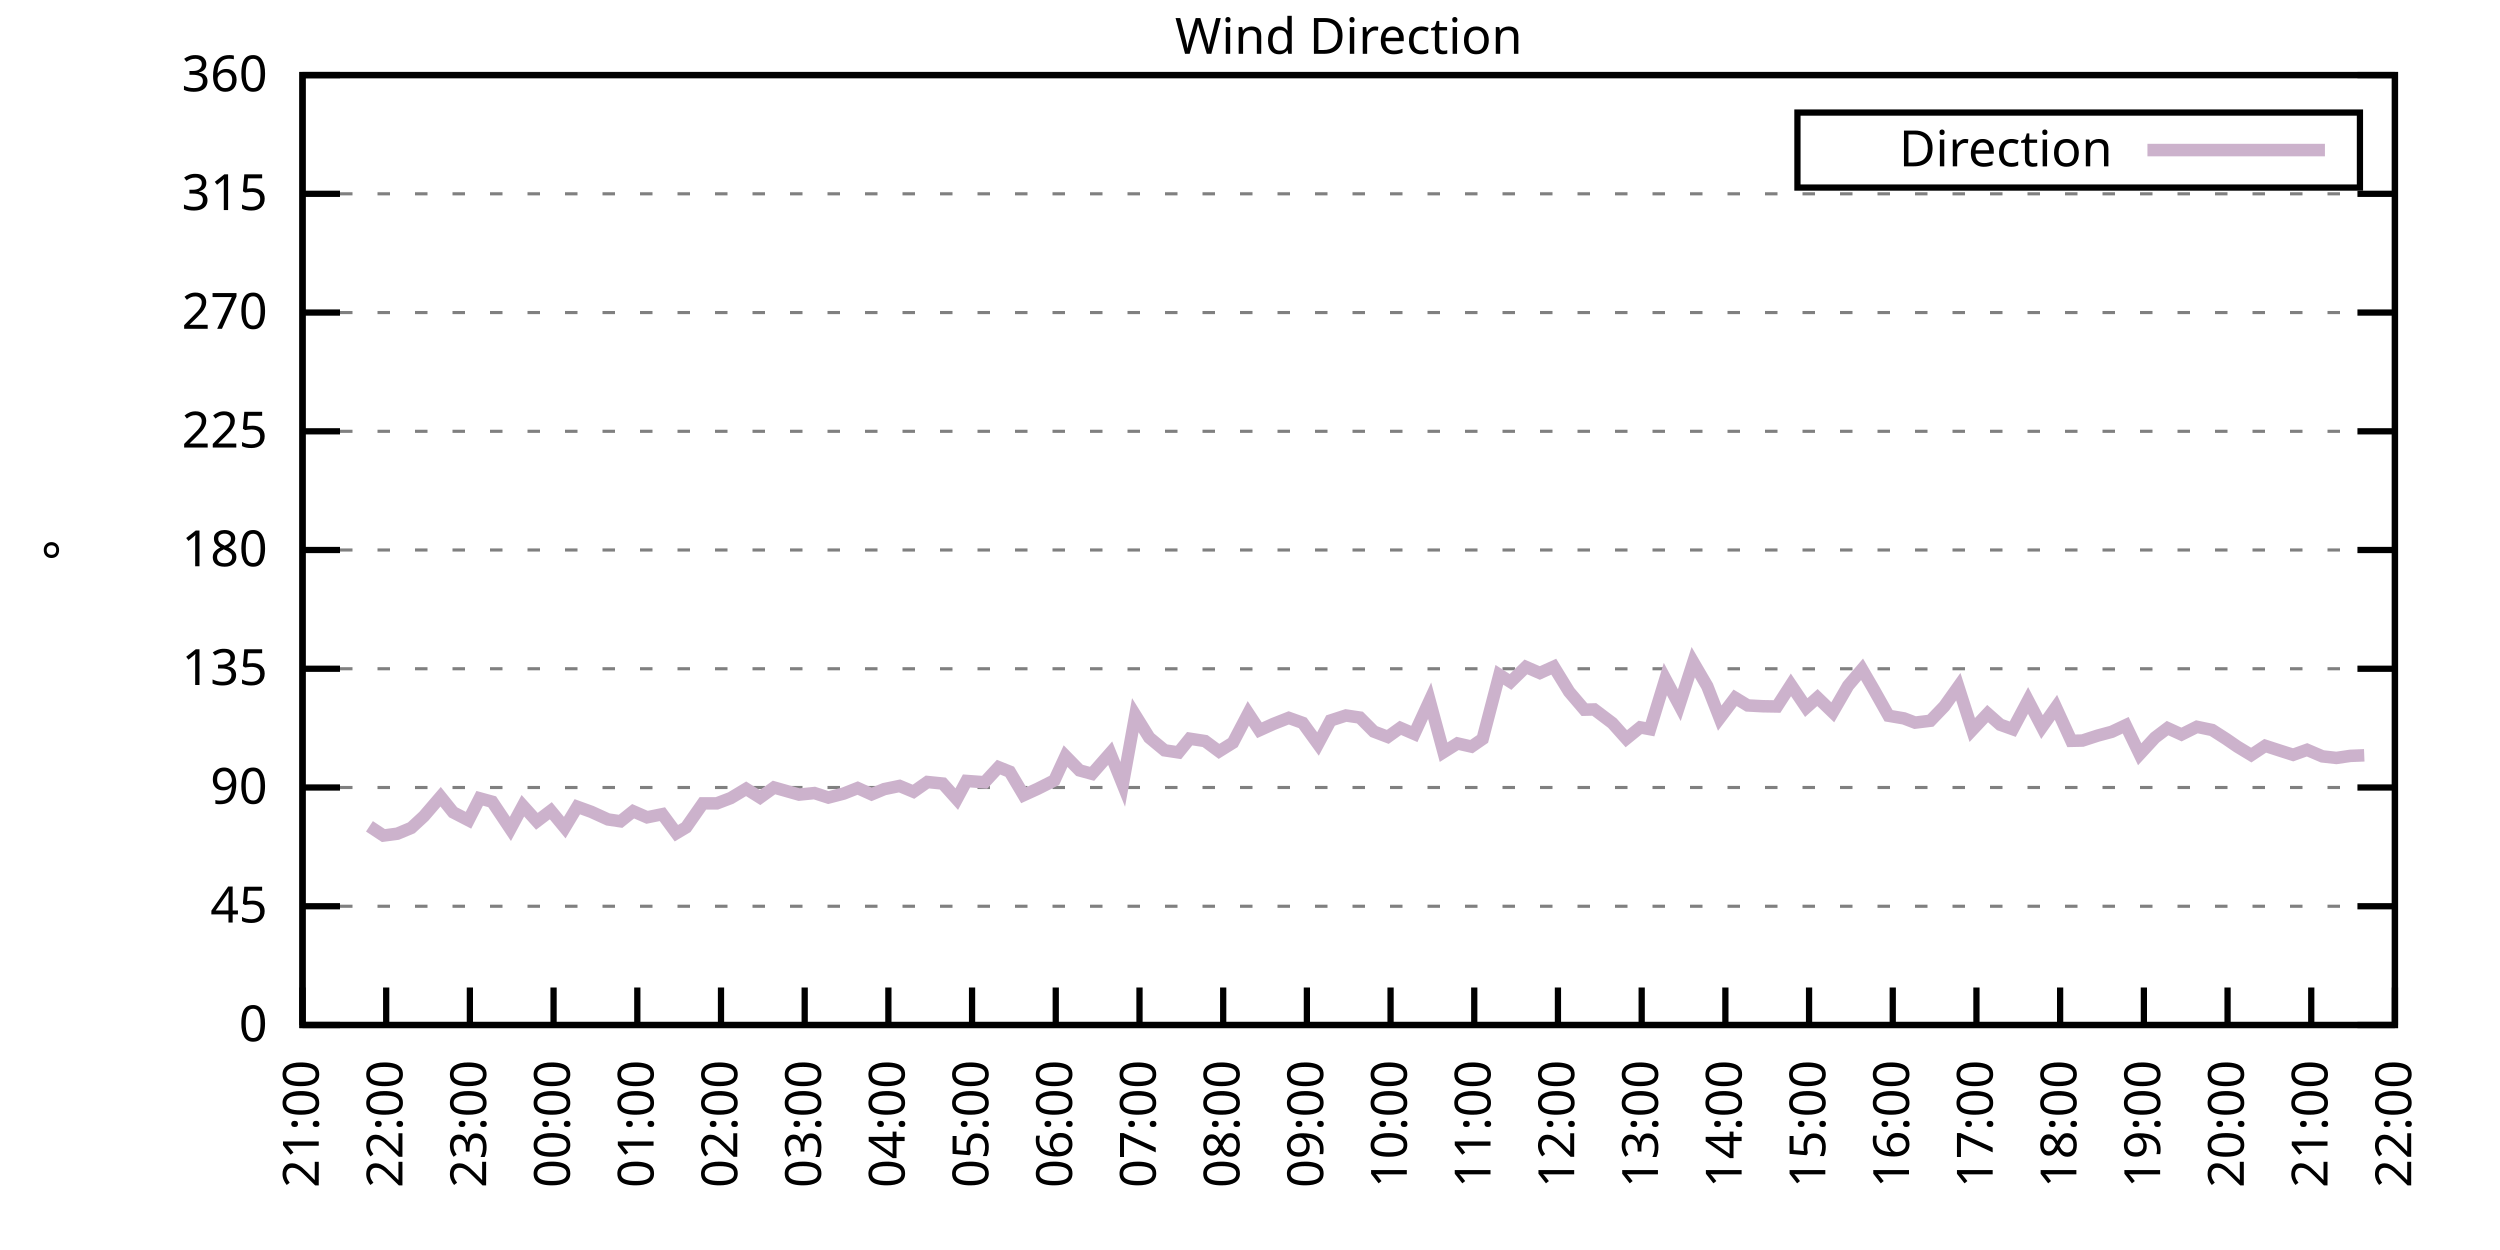
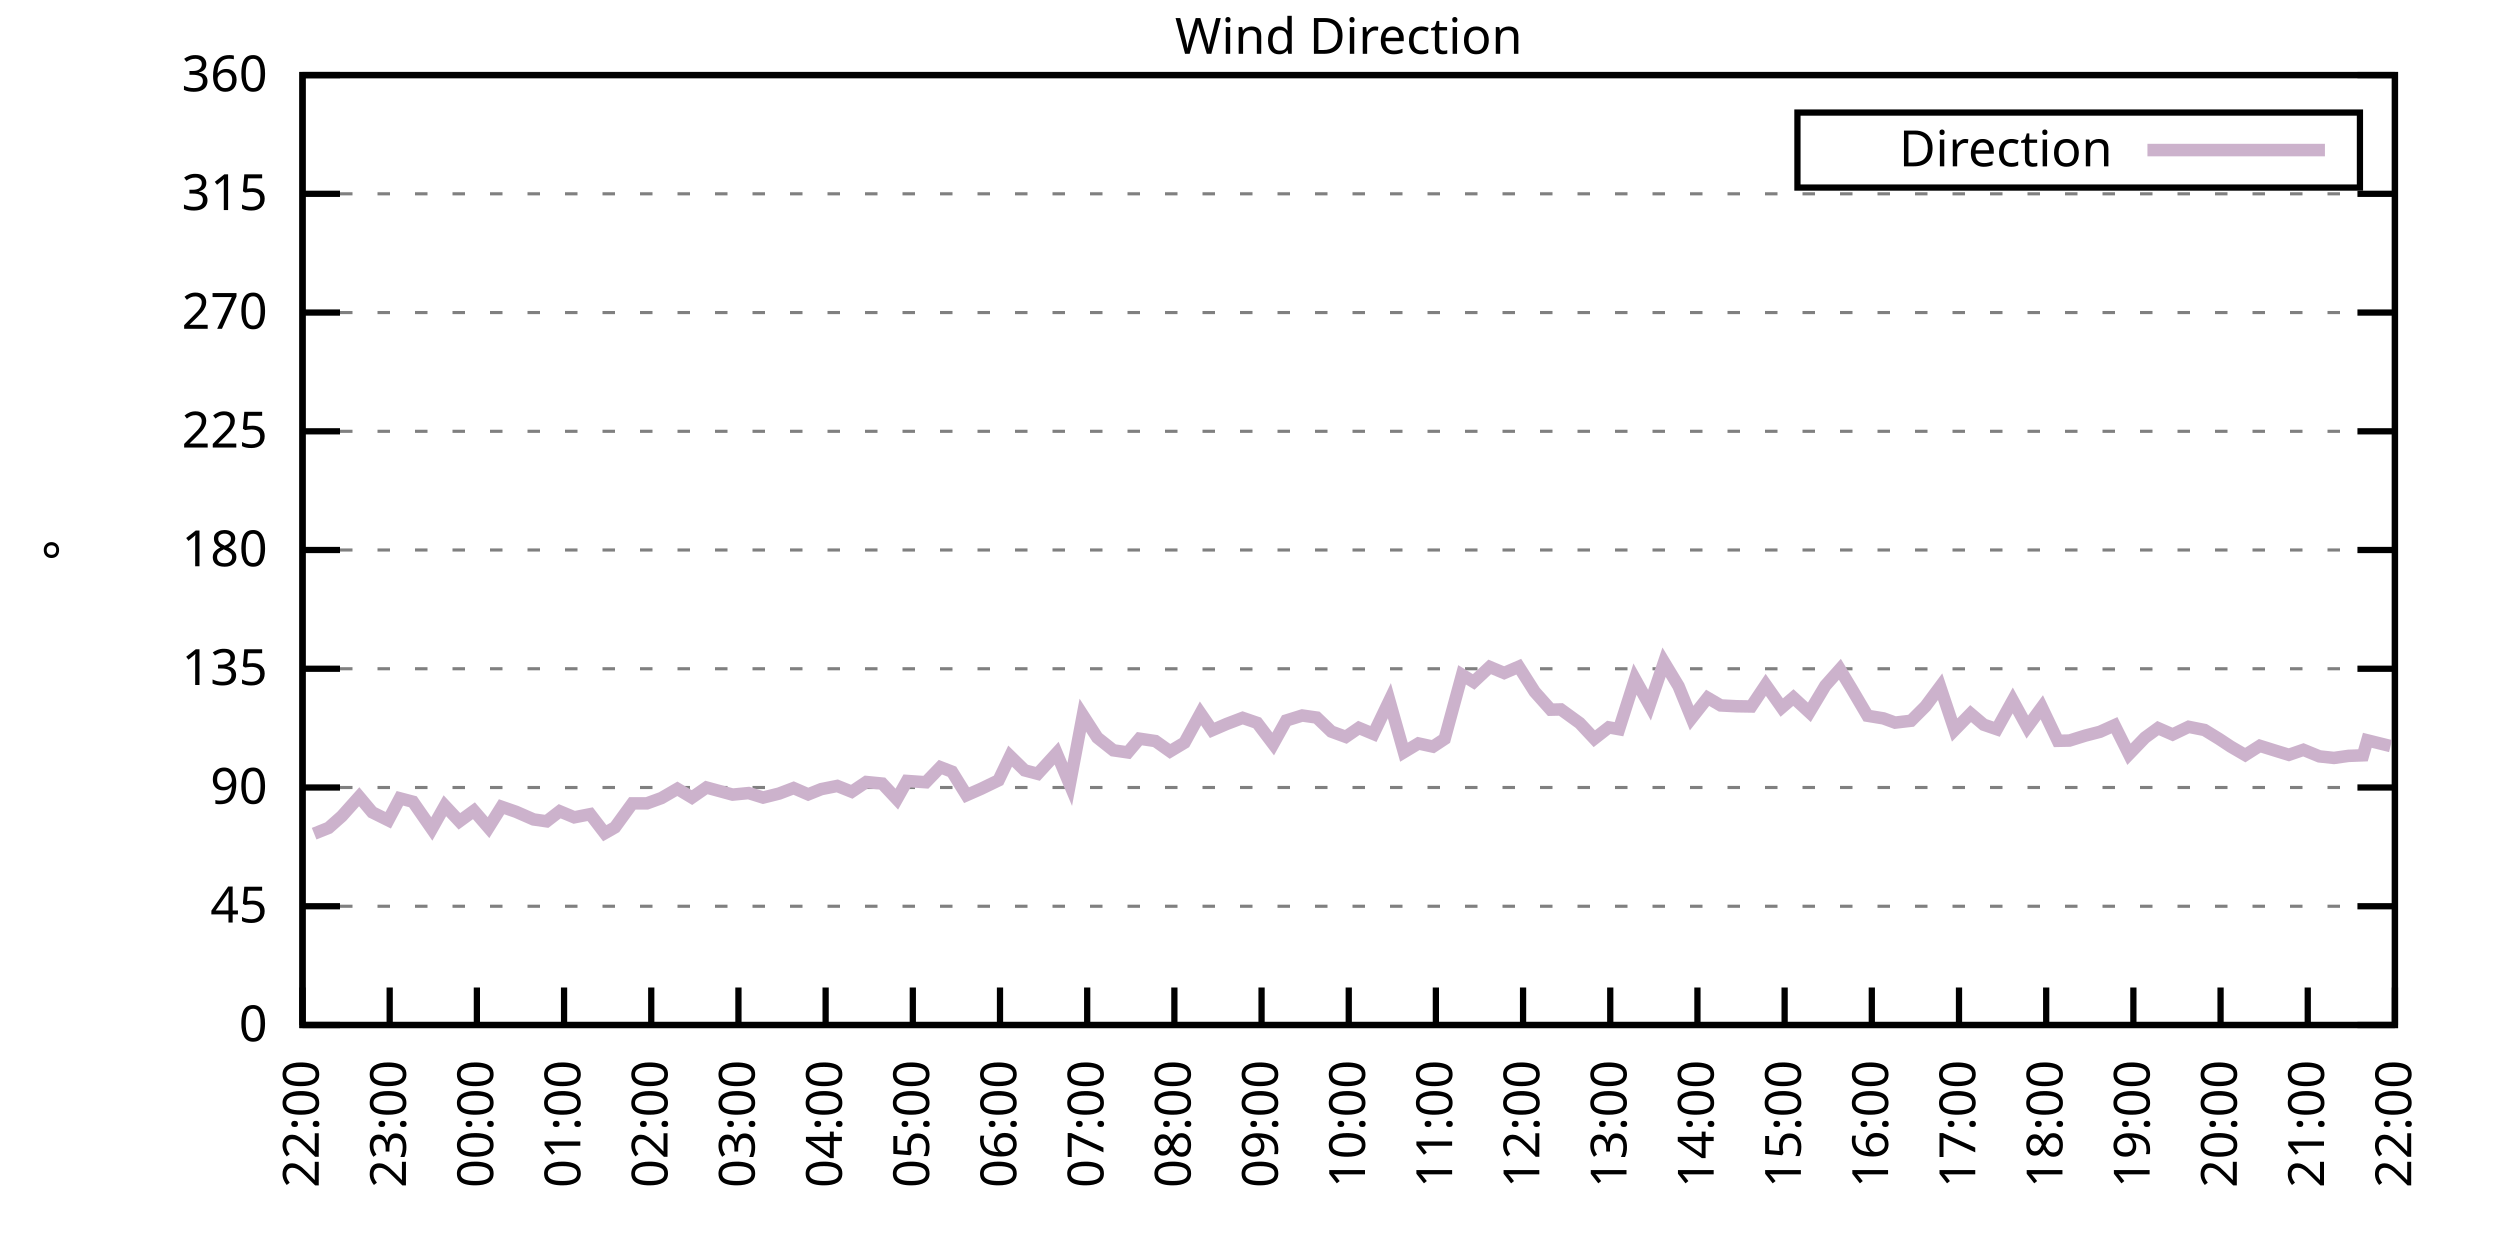
<svg xmlns="http://www.w3.org/2000/svg" xmlns:xlink="http://www.w3.org/1999/xlink" width="400" height="200" viewBox="0 0 400 200">
  <g id="gnuplot_canvas">
    <rect x="0" y="0" width="400" height="200" fill="none" />
    <defs>
      <circle id="gpDot" r="0.5" stroke-width="0.5" stroke="currentColor" />
      <path id="gpPt0" stroke-width="0.333" stroke="currentColor" d="M-1,0 h2 M0,-1 v2" />
      <path id="gpPt1" stroke-width="0.333" stroke="currentColor" d="M-1,-1 L1,1 M1,-1 L-1,1" />
      <path id="gpPt2" stroke-width="0.333" stroke="currentColor" d="M-1,0 L1,0 M0,-1 L0,1 M-1,-1 L1,1 M-1,1 L1,-1" />
      <rect id="gpPt3" stroke-width="0.333" stroke="currentColor" x="-1" y="-1" width="2" height="2" />
      <rect id="gpPt4" stroke-width="0.333" stroke="currentColor" fill="currentColor" x="-1" y="-1" width="2" height="2" />
      <circle id="gpPt5" stroke-width="0.333" stroke="currentColor" cx="0" cy="0" r="1" />
      <use xlink:href="#gpPt5" id="gpPt6" fill="currentColor" stroke="none" />
      <path id="gpPt7" stroke-width="0.333" stroke="currentColor" d="M0,-1.33 L-1.33,0.67 L1.33,0.67 z" />
      <use xlink:href="#gpPt7" id="gpPt8" fill="currentColor" stroke="none" />
      <use xlink:href="#gpPt7" id="gpPt9" stroke="currentColor" transform="rotate(180)" />
      <use xlink:href="#gpPt9" id="gpPt10" fill="currentColor" stroke="none" />
      <use xlink:href="#gpPt3" id="gpPt11" stroke="currentColor" transform="rotate(45)" />
      <use xlink:href="#gpPt11" id="gpPt12" fill="currentColor" stroke="none" />
      <path id="gpPt13" stroke-width="0.333" stroke="currentColor" d="M0,1.330 L1.265,0.411 L0.782,-1.067 L-0.782,-1.076 L-1.265,0.411 z" />
      <use xlink:href="#gpPt13" id="gpPt14" fill="currentColor" stroke="none" />
      <filter id="textbox" filterUnits="objectBoundingBox" x="0" y="0" height="1" width="1">
        <feFlood flood-color="white" flood-opacity="1" result="bgnd" />
        <feComposite in="SourceGraphic" in2="bgnd" operator="atop" />
      </filter>
      <filter id="greybox" filterUnits="objectBoundingBox" x="0" y="0" height="1" width="1">
        <feFlood flood-color="lightgrey" flood-opacity="1" result="grey" />
        <feComposite in="SourceGraphic" in2="grey" operator="atop" />
      </filter>
    </defs>
    <g fill="none" color="white" stroke="currentColor" stroke-width="1.00" stroke-linecap="butt" stroke-linejoin="miter">
</g>
    <g fill="none" color="black" stroke="currentColor" stroke-width="1.00" stroke-linecap="butt" stroke-linejoin="miter">
      <g stroke="none" shape-rendering="crispEdges">
        <polygon fill="rgb(255, 255, 255)" points="48.40,164.00 383.18,164.00 383.18,12.02 48.40,12.02 " />
      </g>
    </g>
    <g fill="none" color="black" stroke="currentColor" stroke-width="1.00" stroke-linecap="butt" stroke-linejoin="miter">
</g>
    <g fill="none" color="black" stroke="black" stroke-width="0.50" stroke-linecap="butt" stroke-linejoin="miter">
</g>
    <g fill="none" color="gray" stroke="currentColor" stroke-width="0.50" stroke-linecap="butt" stroke-linejoin="miter">
      <path stroke="gray" stroke-dasharray="2,4" class="gridline" d="M48.40,164.00 L383.19,164.00  " />
    </g>
    <g fill="none" color="gray" stroke="gray" stroke-width="1.00" stroke-linecap="butt" stroke-linejoin="miter">
</g>
    <g fill="none" color="black" stroke="currentColor" stroke-width="1.00" stroke-linecap="butt" stroke-linejoin="miter">
      <path stroke="black" d="M48.40,164.00 L54.40,164.00 M383.19,164.00 L377.19,164.00  " />
      <g transform="translate(42.80,166.60)" stroke="none" fill="black" font-family="Sans" font-size="8.00" text-anchor="end">
        <text>
          <tspan font-family="Sans"> 0</tspan>
        </text>
      </g>
    </g>
    <g fill="none" color="black" stroke="currentColor" stroke-width="1.00" stroke-linecap="butt" stroke-linejoin="miter">
</g>
    <g fill="none" color="black" stroke="black" stroke-width="0.50" stroke-linecap="butt" stroke-linejoin="miter">
</g>
    <g fill="none" color="gray" stroke="currentColor" stroke-width="0.50" stroke-linecap="butt" stroke-linejoin="miter">
      <path stroke="gray" stroke-dasharray="2,4" class="gridline" d="M48.40,145.00 L383.19,145.00  " />
    </g>
    <g fill="none" color="gray" stroke="gray" stroke-width="1.00" stroke-linecap="butt" stroke-linejoin="miter">
</g>
    <g fill="none" color="black" stroke="currentColor" stroke-width="1.00" stroke-linecap="butt" stroke-linejoin="miter">
      <path stroke="black" d="M48.40,145.00 L54.40,145.00 M383.19,145.00 L377.19,145.00  " />
      <g transform="translate(42.80,147.60)" stroke="none" fill="black" font-family="Sans" font-size="8.00" text-anchor="end">
        <text>
          <tspan font-family="Sans"> 45</tspan>
        </text>
      </g>
    </g>
    <g fill="none" color="black" stroke="currentColor" stroke-width="1.00" stroke-linecap="butt" stroke-linejoin="miter">
</g>
    <g fill="none" color="black" stroke="black" stroke-width="0.50" stroke-linecap="butt" stroke-linejoin="miter">
</g>
    <g fill="none" color="gray" stroke="currentColor" stroke-width="0.50" stroke-linecap="butt" stroke-linejoin="miter">
      <path stroke="gray" stroke-dasharray="2,4" class="gridline" d="M48.40,126.00 L383.19,126.00  " />
    </g>
    <g fill="none" color="gray" stroke="gray" stroke-width="1.00" stroke-linecap="butt" stroke-linejoin="miter">
</g>
    <g fill="none" color="black" stroke="currentColor" stroke-width="1.00" stroke-linecap="butt" stroke-linejoin="miter">
      <path stroke="black" d="M48.40,126.00 L54.40,126.00 M383.19,126.00 L377.19,126.00  " />
      <g transform="translate(42.80,128.60)" stroke="none" fill="black" font-family="Sans" font-size="8.00" text-anchor="end">
        <text>
          <tspan font-family="Sans"> 90</tspan>
        </text>
      </g>
    </g>
    <g fill="none" color="black" stroke="currentColor" stroke-width="1.00" stroke-linecap="butt" stroke-linejoin="miter">
</g>
    <g fill="none" color="black" stroke="black" stroke-width="0.50" stroke-linecap="butt" stroke-linejoin="miter">
</g>
    <g fill="none" color="gray" stroke="currentColor" stroke-width="0.50" stroke-linecap="butt" stroke-linejoin="miter">
      <path stroke="gray" stroke-dasharray="2,4" class="gridline" d="M48.40,107.00 L383.19,107.00  " />
    </g>
    <g fill="none" color="gray" stroke="gray" stroke-width="1.00" stroke-linecap="butt" stroke-linejoin="miter">
</g>
    <g fill="none" color="black" stroke="currentColor" stroke-width="1.00" stroke-linecap="butt" stroke-linejoin="miter">
      <path stroke="black" d="M48.40,107.00 L54.40,107.00 M383.19,107.00 L377.19,107.00  " />
      <g transform="translate(42.80,109.60)" stroke="none" fill="black" font-family="Sans" font-size="8.00" text-anchor="end">
        <text>
          <tspan font-family="Sans"> 135</tspan>
        </text>
      </g>
    </g>
    <g fill="none" color="black" stroke="currentColor" stroke-width="1.00" stroke-linecap="butt" stroke-linejoin="miter">
</g>
    <g fill="none" color="black" stroke="black" stroke-width="0.50" stroke-linecap="butt" stroke-linejoin="miter">
</g>
    <g fill="none" color="gray" stroke="currentColor" stroke-width="0.50" stroke-linecap="butt" stroke-linejoin="miter">
      <path stroke="gray" stroke-dasharray="2,4" class="gridline" d="M48.40,88.00 L383.19,88.00  " />
    </g>
    <g fill="none" color="gray" stroke="gray" stroke-width="1.00" stroke-linecap="butt" stroke-linejoin="miter">
</g>
    <g fill="none" color="black" stroke="currentColor" stroke-width="1.00" stroke-linecap="butt" stroke-linejoin="miter">
      <path stroke="black" d="M48.40,88.00 L54.40,88.00 M383.19,88.00 L377.19,88.00  " />
      <g transform="translate(42.80,90.60)" stroke="none" fill="black" font-family="Sans" font-size="8.00" text-anchor="end">
        <text>
          <tspan font-family="Sans"> 180</tspan>
        </text>
      </g>
    </g>
    <g fill="none" color="black" stroke="currentColor" stroke-width="1.00" stroke-linecap="butt" stroke-linejoin="miter">
</g>
    <g fill="none" color="black" stroke="black" stroke-width="0.50" stroke-linecap="butt" stroke-linejoin="miter">
</g>
    <g fill="none" color="gray" stroke="currentColor" stroke-width="0.50" stroke-linecap="butt" stroke-linejoin="miter">
      <path stroke="gray" stroke-dasharray="2,4" class="gridline" d="M48.40,69.01 L383.19,69.01  " />
    </g>
    <g fill="none" color="gray" stroke="gray" stroke-width="1.00" stroke-linecap="butt" stroke-linejoin="miter">
</g>
    <g fill="none" color="black" stroke="currentColor" stroke-width="1.00" stroke-linecap="butt" stroke-linejoin="miter">
      <path stroke="black" d="M48.40,69.01 L54.40,69.01 M383.19,69.01 L377.19,69.01  " />
      <g transform="translate(42.80,71.61)" stroke="none" fill="black" font-family="Sans" font-size="8.00" text-anchor="end">
        <text>
          <tspan font-family="Sans"> 225</tspan>
        </text>
      </g>
    </g>
    <g fill="none" color="black" stroke="currentColor" stroke-width="1.00" stroke-linecap="butt" stroke-linejoin="miter">
</g>
    <g fill="none" color="black" stroke="black" stroke-width="0.50" stroke-linecap="butt" stroke-linejoin="miter">
</g>
    <g fill="none" color="gray" stroke="currentColor" stroke-width="0.50" stroke-linecap="butt" stroke-linejoin="miter">
      <path stroke="gray" stroke-dasharray="2,4" class="gridline" d="M48.40,50.01 L383.19,50.01  " />
    </g>
    <g fill="none" color="gray" stroke="gray" stroke-width="1.00" stroke-linecap="butt" stroke-linejoin="miter">
</g>
    <g fill="none" color="black" stroke="currentColor" stroke-width="1.00" stroke-linecap="butt" stroke-linejoin="miter">
      <path stroke="black" d="M48.40,50.01 L54.40,50.01 M383.19,50.01 L377.19,50.01  " />
      <g transform="translate(42.80,52.61)" stroke="none" fill="black" font-family="Sans" font-size="8.00" text-anchor="end">
        <text>
          <tspan font-family="Sans"> 270</tspan>
        </text>
      </g>
    </g>
    <g fill="none" color="black" stroke="currentColor" stroke-width="1.00" stroke-linecap="butt" stroke-linejoin="miter">
</g>
    <g fill="none" color="black" stroke="black" stroke-width="0.50" stroke-linecap="butt" stroke-linejoin="miter">
</g>
    <g fill="none" color="gray" stroke="currentColor" stroke-width="0.50" stroke-linecap="butt" stroke-linejoin="miter">
      <path stroke="gray" stroke-dasharray="2,4" class="gridline" d="M48.40,31.01 L383.19,31.01  " />
    </g>
    <g fill="none" color="gray" stroke="gray" stroke-width="1.00" stroke-linecap="butt" stroke-linejoin="miter">
</g>
    <g fill="none" color="black" stroke="currentColor" stroke-width="1.00" stroke-linecap="butt" stroke-linejoin="miter">
      <path stroke="black" d="M48.40,31.01 L54.40,31.01 M383.19,31.01 L377.19,31.01  " />
      <g transform="translate(42.80,33.61)" stroke="none" fill="black" font-family="Sans" font-size="8.00" text-anchor="end">
        <text>
          <tspan font-family="Sans"> 315</tspan>
        </text>
      </g>
    </g>
    <g fill="none" color="black" stroke="currentColor" stroke-width="1.00" stroke-linecap="butt" stroke-linejoin="miter">
</g>
    <g fill="none" color="black" stroke="black" stroke-width="0.50" stroke-linecap="butt" stroke-linejoin="miter">
</g>
    <g fill="none" color="gray" stroke="currentColor" stroke-width="0.50" stroke-linecap="butt" stroke-linejoin="miter">
      <path stroke="gray" stroke-dasharray="2,4" class="gridline" d="M48.40,12.01 L383.19,12.01  " />
    </g>
    <g fill="none" color="gray" stroke="gray" stroke-width="1.00" stroke-linecap="butt" stroke-linejoin="miter">
</g>
    <g fill="none" color="black" stroke="currentColor" stroke-width="1.00" stroke-linecap="butt" stroke-linejoin="miter">
      <path stroke="black" d="M48.40,12.01 L54.40,12.01 M383.19,12.01 L377.19,12.01  " />
      <g transform="translate(42.80,14.61)" stroke="none" fill="black" font-family="Sans" font-size="8.00" text-anchor="end">
        <text>
          <tspan font-family="Sans"> 360</tspan>
        </text>
      </g>
    </g>
    <g fill="none" color="black" stroke="currentColor" stroke-width="1.00" stroke-linecap="butt" stroke-linejoin="miter">
      <path stroke="black" d="M48.40,164.00 L48.40,158.00  " />
      <g transform="translate(51.00,169.60) rotate(270.00)" stroke="none" fill="black" font-family="Sans" font-size="8.00" text-anchor="end">
        <text>
-           <tspan font-family="Sans">21:00</tspan>
-         </text>
-       </g>
-     </g>
-     <g fill="none" color="black" stroke="currentColor" stroke-width="1.00" stroke-linecap="butt" stroke-linejoin="miter">
-       <path stroke="black" d="M61.79,164.00 L61.79,158.00  " />
-       <g transform="translate(64.39,169.60) rotate(270.00)" stroke="none" fill="black" font-family="Sans" font-size="8.00" text-anchor="end">
-         <text>
          <tspan font-family="Sans">22:00</tspan>
        </text>
      </g>
    </g>
    <g fill="none" color="black" stroke="currentColor" stroke-width="1.00" stroke-linecap="butt" stroke-linejoin="miter">
-       <path stroke="black" d="M75.18,164.00 L75.18,158.00  " />
-       <g transform="translate(77.78,169.60) rotate(270.00)" stroke="none" fill="black" font-family="Sans" font-size="8.00" text-anchor="end">
+       <path stroke="black" d="M62.35,164.00 L62.35,158.00  " />
+       <g transform="translate(64.95,169.60) rotate(270.00)" stroke="none" fill="black" font-family="Sans" font-size="8.00" text-anchor="end">
        <text>
          <tspan font-family="Sans">23:00</tspan>
        </text>
      </g>
    </g>
    <g fill="none" color="black" stroke="currentColor" stroke-width="1.00" stroke-linecap="butt" stroke-linejoin="miter">
-       <path stroke="black" d="M88.57,164.00 L88.57,158.00  " />
-       <g transform="translate(91.17,169.60) rotate(270.00)" stroke="none" fill="black" font-family="Sans" font-size="8.00" text-anchor="end">
+       <path stroke="black" d="M76.30,164.00 L76.30,158.00  " />
+       <g transform="translate(78.90,169.60) rotate(270.00)" stroke="none" fill="black" font-family="Sans" font-size="8.00" text-anchor="end">
        <text>
          <tspan font-family="Sans">00:00</tspan>
        </text>
      </g>
    </g>
    <g fill="none" color="black" stroke="currentColor" stroke-width="1.00" stroke-linecap="butt" stroke-linejoin="miter">
-       <path stroke="black" d="M101.97,164.00 L101.97,158.00  " />
-       <g transform="translate(104.57,169.60) rotate(270.00)" stroke="none" fill="black" font-family="Sans" font-size="8.00" text-anchor="end">
+       <path stroke="black" d="M90.25,164.00 L90.25,158.00  " />
+       <g transform="translate(92.85,169.60) rotate(270.00)" stroke="none" fill="black" font-family="Sans" font-size="8.00" text-anchor="end">
        <text>
          <tspan font-family="Sans">01:00</tspan>
        </text>
      </g>
    </g>
    <g fill="none" color="black" stroke="currentColor" stroke-width="1.00" stroke-linecap="butt" stroke-linejoin="miter">
-       <path stroke="black" d="M115.36,164.00 L115.36,158.00  " />
-       <g transform="translate(117.96,169.60) rotate(270.00)" stroke="none" fill="black" font-family="Sans" font-size="8.00" text-anchor="end">
+       <path stroke="black" d="M104.20,164.00 L104.20,158.00  " />
+       <g transform="translate(106.80,169.60) rotate(270.00)" stroke="none" fill="black" font-family="Sans" font-size="8.00" text-anchor="end">
        <text>
          <tspan font-family="Sans">02:00</tspan>
        </text>
      </g>
    </g>
    <g fill="none" color="black" stroke="currentColor" stroke-width="1.00" stroke-linecap="butt" stroke-linejoin="miter">
-       <path stroke="black" d="M128.75,164.00 L128.75,158.00  " />
-       <g transform="translate(131.35,169.60) rotate(270.00)" stroke="none" fill="black" font-family="Sans" font-size="8.00" text-anchor="end">
+       <path stroke="black" d="M118.15,164.00 L118.15,158.00  " />
+       <g transform="translate(120.75,169.60) rotate(270.00)" stroke="none" fill="black" font-family="Sans" font-size="8.00" text-anchor="end">
        <text>
          <tspan font-family="Sans">03:00</tspan>
        </text>
      </g>
    </g>
    <g fill="none" color="black" stroke="currentColor" stroke-width="1.00" stroke-linecap="butt" stroke-linejoin="miter">
-       <path stroke="black" d="M142.14,164.00 L142.14,158.00  " />
-       <g transform="translate(144.74,169.60) rotate(270.00)" stroke="none" fill="black" font-family="Sans" font-size="8.00" text-anchor="end">
+       <path stroke="black" d="M132.10,164.00 L132.10,158.00  " />
+       <g transform="translate(134.70,169.60) rotate(270.00)" stroke="none" fill="black" font-family="Sans" font-size="8.00" text-anchor="end">
        <text>
          <tspan font-family="Sans">04:00</tspan>
        </text>
      </g>
    </g>
    <g fill="none" color="black" stroke="currentColor" stroke-width="1.00" stroke-linecap="butt" stroke-linejoin="miter">
-       <path stroke="black" d="M155.53,164.00 L155.53,158.00  " />
-       <g transform="translate(158.13,169.60) rotate(270.00)" stroke="none" fill="black" font-family="Sans" font-size="8.00" text-anchor="end">
+       <path stroke="black" d="M146.05,164.00 L146.05,158.00  " />
+       <g transform="translate(148.65,169.60) rotate(270.00)" stroke="none" fill="black" font-family="Sans" font-size="8.00" text-anchor="end">
        <text>
          <tspan font-family="Sans">05:00</tspan>
        </text>
      </g>
    </g>
    <g fill="none" color="black" stroke="currentColor" stroke-width="1.00" stroke-linecap="butt" stroke-linejoin="miter">
-       <path stroke="black" d="M168.92,164.00 L168.92,158.00  " />
-       <g transform="translate(171.52,169.60) rotate(270.00)" stroke="none" fill="black" font-family="Sans" font-size="8.00" text-anchor="end">
+       <path stroke="black" d="M160.00,164.00 L160.00,158.00  " />
+       <g transform="translate(162.60,169.60) rotate(270.00)" stroke="none" fill="black" font-family="Sans" font-size="8.00" text-anchor="end">
        <text>
          <tspan font-family="Sans">06:00</tspan>
        </text>
      </g>
    </g>
    <g fill="none" color="black" stroke="currentColor" stroke-width="1.00" stroke-linecap="butt" stroke-linejoin="miter">
-       <path stroke="black" d="M182.32,164.00 L182.32,158.00  " />
-       <g transform="translate(184.92,169.60) rotate(270.00)" stroke="none" fill="black" font-family="Sans" font-size="8.00" text-anchor="end">
+       <path stroke="black" d="M173.95,164.00 L173.95,158.00  " />
+       <g transform="translate(176.55,169.60) rotate(270.00)" stroke="none" fill="black" font-family="Sans" font-size="8.00" text-anchor="end">
        <text>
          <tspan font-family="Sans">07:00</tspan>
        </text>
      </g>
    </g>
    <g fill="none" color="black" stroke="currentColor" stroke-width="1.00" stroke-linecap="butt" stroke-linejoin="miter">
-       <path stroke="black" d="M195.71,164.00 L195.71,158.00  " />
-       <g transform="translate(198.31,169.60) rotate(270.00)" stroke="none" fill="black" font-family="Sans" font-size="8.00" text-anchor="end">
+       <path stroke="black" d="M187.90,164.00 L187.90,158.00  " />
+       <g transform="translate(190.50,169.60) rotate(270.00)" stroke="none" fill="black" font-family="Sans" font-size="8.00" text-anchor="end">
        <text>
          <tspan font-family="Sans">08:00</tspan>
        </text>
      </g>
    </g>
    <g fill="none" color="black" stroke="currentColor" stroke-width="1.00" stroke-linecap="butt" stroke-linejoin="miter">
-       <path stroke="black" d="M209.10,164.00 L209.10,158.00  " />
-       <g transform="translate(211.70,169.60) rotate(270.00)" stroke="none" fill="black" font-family="Sans" font-size="8.00" text-anchor="end">
+       <path stroke="black" d="M201.85,164.00 L201.85,158.00  " />
+       <g transform="translate(204.45,169.60) rotate(270.00)" stroke="none" fill="black" font-family="Sans" font-size="8.00" text-anchor="end">
        <text>
          <tspan font-family="Sans">09:00</tspan>
        </text>
      </g>
    </g>
    <g fill="none" color="black" stroke="currentColor" stroke-width="1.00" stroke-linecap="butt" stroke-linejoin="miter">
-       <path stroke="black" d="M222.49,164.00 L222.49,158.00  " />
-       <g transform="translate(225.09,169.60) rotate(270.00)" stroke="none" fill="black" font-family="Sans" font-size="8.00" text-anchor="end">
+       <path stroke="black" d="M215.80,164.00 L215.80,158.00  " />
+       <g transform="translate(218.40,169.60) rotate(270.00)" stroke="none" fill="black" font-family="Sans" font-size="8.00" text-anchor="end">
        <text>
          <tspan font-family="Sans">10:00</tspan>
        </text>
      </g>
    </g>
    <g fill="none" color="black" stroke="currentColor" stroke-width="1.00" stroke-linecap="butt" stroke-linejoin="miter">
-       <path stroke="black" d="M235.88,164.00 L235.88,158.00  " />
-       <g transform="translate(238.48,169.60) rotate(270.00)" stroke="none" fill="black" font-family="Sans" font-size="8.00" text-anchor="end">
+       <path stroke="black" d="M229.74,164.00 L229.74,158.00  " />
+       <g transform="translate(232.34,169.60) rotate(270.00)" stroke="none" fill="black" font-family="Sans" font-size="8.00" text-anchor="end">
        <text>
          <tspan font-family="Sans">11:00</tspan>
        </text>
      </g>
    </g>
    <g fill="none" color="black" stroke="currentColor" stroke-width="1.00" stroke-linecap="butt" stroke-linejoin="miter">
-       <path stroke="black" d="M249.27,164.00 L249.27,158.00  " />
-       <g transform="translate(251.87,169.60) rotate(270.00)" stroke="none" fill="black" font-family="Sans" font-size="8.00" text-anchor="end">
+       <path stroke="black" d="M243.69,164.00 L243.69,158.00  " />
+       <g transform="translate(246.29,169.60) rotate(270.00)" stroke="none" fill="black" font-family="Sans" font-size="8.00" text-anchor="end">
        <text>
          <tspan font-family="Sans">12:00</tspan>
        </text>
      </g>
    </g>
    <g fill="none" color="black" stroke="currentColor" stroke-width="1.00" stroke-linecap="butt" stroke-linejoin="miter">
-       <path stroke="black" d="M262.67,164.00 L262.67,158.00  " />
-       <g transform="translate(265.27,169.60) rotate(270.00)" stroke="none" fill="black" font-family="Sans" font-size="8.00" text-anchor="end">
+       <path stroke="black" d="M257.64,164.00 L257.64,158.00  " />
+       <g transform="translate(260.24,169.60) rotate(270.00)" stroke="none" fill="black" font-family="Sans" font-size="8.00" text-anchor="end">
        <text>
          <tspan font-family="Sans">13:00</tspan>
        </text>
      </g>
    </g>
    <g fill="none" color="black" stroke="currentColor" stroke-width="1.00" stroke-linecap="butt" stroke-linejoin="miter">
-       <path stroke="black" d="M276.06,164.00 L276.06,158.00  " />
-       <g transform="translate(278.66,169.60) rotate(270.00)" stroke="none" fill="black" font-family="Sans" font-size="8.00" text-anchor="end">
+       <path stroke="black" d="M271.59,164.00 L271.59,158.00  " />
+       <g transform="translate(274.19,169.60) rotate(270.00)" stroke="none" fill="black" font-family="Sans" font-size="8.00" text-anchor="end">
        <text>
          <tspan font-family="Sans">14:00</tspan>
        </text>
      </g>
    </g>
    <g fill="none" color="black" stroke="currentColor" stroke-width="1.00" stroke-linecap="butt" stroke-linejoin="miter">
-       <path stroke="black" d="M289.45,164.00 L289.45,158.00  " />
-       <g transform="translate(292.05,169.60) rotate(270.00)" stroke="none" fill="black" font-family="Sans" font-size="8.00" text-anchor="end">
+       <path stroke="black" d="M285.54,164.00 L285.54,158.00  " />
+       <g transform="translate(288.14,169.60) rotate(270.00)" stroke="none" fill="black" font-family="Sans" font-size="8.00" text-anchor="end">
        <text>
          <tspan font-family="Sans">15:00</tspan>
        </text>
      </g>
    </g>
    <g fill="none" color="black" stroke="currentColor" stroke-width="1.00" stroke-linecap="butt" stroke-linejoin="miter">
-       <path stroke="black" d="M302.84,164.00 L302.84,158.00  " />
-       <g transform="translate(305.44,169.60) rotate(270.00)" stroke="none" fill="black" font-family="Sans" font-size="8.00" text-anchor="end">
+       <path stroke="black" d="M299.49,164.00 L299.49,158.00  " />
+       <g transform="translate(302.09,169.60) rotate(270.00)" stroke="none" fill="black" font-family="Sans" font-size="8.00" text-anchor="end">
        <text>
          <tspan font-family="Sans">16:00</tspan>
        </text>
      </g>
    </g>
    <g fill="none" color="black" stroke="currentColor" stroke-width="1.00" stroke-linecap="butt" stroke-linejoin="miter">
-       <path stroke="black" d="M316.23,164.00 L316.23,158.00  " />
-       <g transform="translate(318.83,169.60) rotate(270.00)" stroke="none" fill="black" font-family="Sans" font-size="8.00" text-anchor="end">
+       <path stroke="black" d="M313.44,164.00 L313.44,158.00  " />
+       <g transform="translate(316.04,169.60) rotate(270.00)" stroke="none" fill="black" font-family="Sans" font-size="8.00" text-anchor="end">
        <text>
          <tspan font-family="Sans">17:00</tspan>
        </text>
      </g>
    </g>
    <g fill="none" color="black" stroke="currentColor" stroke-width="1.00" stroke-linecap="butt" stroke-linejoin="miter">
-       <path stroke="black" d="M329.62,164.00 L329.62,158.00  " />
-       <g transform="translate(332.22,169.60) rotate(270.00)" stroke="none" fill="black" font-family="Sans" font-size="8.00" text-anchor="end">
+       <path stroke="black" d="M327.39,164.00 L327.39,158.00  " />
+       <g transform="translate(329.99,169.60) rotate(270.00)" stroke="none" fill="black" font-family="Sans" font-size="8.00" text-anchor="end">
        <text>
          <tspan font-family="Sans">18:00</tspan>
        </text>
      </g>
    </g>
    <g fill="none" color="black" stroke="currentColor" stroke-width="1.00" stroke-linecap="butt" stroke-linejoin="miter">
-       <path stroke="black" d="M343.02,164.00 L343.02,158.00  " />
-       <g transform="translate(345.62,169.60) rotate(270.00)" stroke="none" fill="black" font-family="Sans" font-size="8.00" text-anchor="end">
+       <path stroke="black" d="M341.34,164.00 L341.34,158.00  " />
+       <g transform="translate(343.94,169.60) rotate(270.00)" stroke="none" fill="black" font-family="Sans" font-size="8.00" text-anchor="end">
        <text>
          <tspan font-family="Sans">19:00</tspan>
        </text>
      </g>
    </g>
    <g fill="none" color="black" stroke="currentColor" stroke-width="1.00" stroke-linecap="butt" stroke-linejoin="miter">
-       <path stroke="black" d="M356.41,164.00 L356.41,158.00  " />
-       <g transform="translate(359.01,169.60) rotate(270.00)" stroke="none" fill="black" font-family="Sans" font-size="8.00" text-anchor="end">
+       <path stroke="black" d="M355.29,164.00 L355.29,158.00  " />
+       <g transform="translate(357.89,169.60) rotate(270.00)" stroke="none" fill="black" font-family="Sans" font-size="8.00" text-anchor="end">
        <text>
          <tspan font-family="Sans">20:00</tspan>
        </text>
      </g>
    </g>
    <g fill="none" color="black" stroke="currentColor" stroke-width="1.00" stroke-linecap="butt" stroke-linejoin="miter">
-       <path stroke="black" d="M369.80,164.00 L369.80,158.00  " />
-       <g transform="translate(372.40,169.60) rotate(270.00)" stroke="none" fill="black" font-family="Sans" font-size="8.00" text-anchor="end">
+       <path stroke="black" d="M369.24,164.00 L369.24,158.00  " />
+       <g transform="translate(371.84,169.60) rotate(270.00)" stroke="none" fill="black" font-family="Sans" font-size="8.00" text-anchor="end">
        <text>
          <tspan font-family="Sans">21:00</tspan>
        </text>
      </g>
    </g>
    <g fill="none" color="black" stroke="currentColor" stroke-width="1.00" stroke-linecap="butt" stroke-linejoin="miter">
      <path stroke="black" d="M383.19,164.00 L383.19,158.00  " />
      <g transform="translate(385.79,169.60) rotate(270.00)" stroke="none" fill="black" font-family="Sans" font-size="8.00" text-anchor="end">
        <text>
          <tspan font-family="Sans">22:00</tspan>
        </text>
      </g>
    </g>
    <g fill="none" color="black" stroke="currentColor" stroke-width="1.00" stroke-linecap="butt" stroke-linejoin="miter">
</g>
    <g fill="none" color="black" stroke="currentColor" stroke-width="1.00" stroke-linecap="butt" stroke-linejoin="miter">
      <path stroke="black" d="M48.40,12.01 L48.40,164.00 L383.19,164.00 L383.19,12.01 L48.40,12.01 Z  " />
    </g>
    <g fill="none" color="black" stroke="currentColor" stroke-width="1.00" stroke-linecap="butt" stroke-linejoin="miter">
</g>
    <g fill="none" color="black" stroke="currentColor" stroke-width="1.00" stroke-linecap="butt" stroke-linejoin="miter">
      <path stroke="black" d="M287.59,30.01 L287.59,18.01 L377.59,18.01 L377.59,30.01 L287.59,30.01 Z  " />
    </g>
    <g id="Wind_direction_plot_1">
      <g fill="none" color="white" stroke="black" stroke-width="2.00" stroke-linecap="butt" stroke-linejoin="miter">
</g>
      <g fill="none" color="black" stroke="currentColor" stroke-width="2.00" stroke-linecap="butt" stroke-linejoin="miter">
        <g transform="translate(337.99,26.61)" stroke="none" fill="black" font-family="Sans" font-size="8.00" text-anchor="end">
          <text>
            <tspan font-family="Sans">Direction</tspan>
          </text>
        </g>
      </g>
      <g fill="none" color="black" stroke="currentColor" stroke-width="2.00" stroke-linecap="butt" stroke-linejoin="miter">
-         <path stroke="rgb(204, 178, 204)" d="M343.59,24.01 L371.99,24.01 M59.11,132.21 L61.35,133.69 L63.58,133.39 L65.81,132.46 L67.82,130.60 L70.50,127.48   L72.50,129.97 L74.96,131.24 L76.75,127.73 L78.75,128.28 L81.66,132.63 L83.66,128.92 L85.90,131.41 L88.13,129.72   L90.36,132.42 L92.37,129.08 L94.60,129.89 L97.28,131.11 L99.29,131.41 L101.30,129.80 L103.53,130.77 L105.98,130.27   L108.22,133.31 L109.78,132.38 L112.46,128.54 L114.69,128.54 L116.92,127.69 L119.38,126.21 L121.61,127.61 L123.84,126.00   L127.86,127.14 L130.31,126.89 L132.54,127.61 L135.00,126.97 L137.23,126.09 L139.46,127.10 L141.47,126.26 L143.93,125.75   L146.16,126.68 L148.39,125.12 L150.85,125.37 L153.08,127.86 L154.64,124.95 L157.54,125.16 L159.77,122.75 L161.56,123.47   L163.79,127.23 L166.02,126.21 L168.70,124.86 L170.49,120.98 L172.72,123.26 L174.73,123.81 L177.63,120.51 L179.64,125.50   L181.65,114.43 L183.88,118.02 L186.33,120.05 L188.57,120.39 L190.35,118.19 L192.81,118.57 L195.04,120.22 L197.27,118.83   L199.73,114.14 L201.51,116.84 L203.74,115.83 L206.20,114.86 L208.43,115.66 L210.88,119.04 L212.89,115.28 L215.35,114.48   L217.58,114.81 L219.81,117.05 L222.04,117.90 L224.05,116.46 L226.29,117.43 L228.74,112.11 L230.97,120.35 L233.20,118.95   L235.44,119.46 L237.22,118.23 L239.90,107.97 L241.69,109.11 L244.14,106.71 L246.37,107.68 L248.60,106.67 L251.06,110.68   L253.51,113.55 L255.08,113.51 L257.98,115.70 L260.21,118.19 L262.44,116.38 L264.00,116.67 L266.46,108.65 L268.69,112.83   L270.92,105.95 L273.16,109.79 L275.16,114.90 L277.62,111.65 L279.63,112.87 L282.08,113.00 L284.32,113.04 L286.55,109.58   L289.00,113.21 L290.79,111.61 L293.24,113.97 L295.70,109.71 L297.93,107.09 L299.72,110.17 L302.17,114.52 L304.63,114.94   L306.41,115.62 L308.87,115.32 L311.10,113.00 L313.33,109.87 L315.56,116.80 L318.02,114.18 L320.03,115.95 L322.04,116.67   L324.49,112.07 L326.72,116.33 L328.95,113.17 L331.41,118.53 L333.19,118.49 L335.65,117.69 L337.88,117.09 L340.11,116.04   L342.35,120.68 L344.80,118.02 L346.81,116.50 L349.04,117.52 L351.50,116.29 L353.95,116.80 L356.18,118.23 L357.97,119.46   L360.20,120.81 L362.43,119.33 L364.89,120.13 L366.90,120.77 L369.13,119.97 L371.58,121.02 L373.82,121.27 L376.05,120.94   L378.28,120.85  " />
+         <path stroke="rgb(204, 178, 204)" d="M343.59,24.01 L371.99,24.01 M50.26,133.39 L52.58,132.46 L54.68,130.60 L57.47,127.48 L59.56,129.97 L62.12,131.24   L63.98,127.73 L66.07,128.28 L69.09,132.63 L71.18,128.92 L73.51,131.41 L75.83,129.72 L78.16,132.42 L80.25,129.08   L82.58,129.89 L85.37,131.11 L87.46,131.41 L89.55,129.80 L91.88,130.77 L94.43,130.27 L96.76,133.31 L98.39,132.38   L101.18,128.54 L103.50,128.54 L105.83,127.69 L108.38,126.21 L110.71,127.61 L113.03,126.00 L117.22,127.14 L119.78,126.89   L122.10,127.61 L124.66,126.97 L126.98,126.09 L129.31,127.10 L131.40,126.26 L133.96,125.75 L136.28,126.68 L138.61,125.12   L141.16,125.37 L143.49,127.86 L145.12,124.95 L148.14,125.16 L150.46,122.75 L152.32,123.47 L154.65,127.23 L156.97,126.21   L159.76,124.86 L161.62,120.98 L163.95,123.26 L166.04,123.81 L169.06,120.51 L171.16,125.50 L173.25,114.43 L175.57,118.02   L178.13,120.05 L180.46,120.39 L182.32,118.19 L184.87,118.57 L187.20,120.22 L189.52,118.83 L192.08,114.14 L193.94,116.84   L196.27,115.83 L198.82,114.86 L201.15,115.66 L203.71,119.04 L205.80,115.28 L208.36,114.48 L210.68,114.81 L213.01,117.05   L215.33,117.90 L217.42,116.46 L219.75,117.43 L222.30,112.11 L224.63,120.35 L226.95,118.95 L229.28,119.46 L231.14,118.23   L233.93,107.97 L235.79,109.11 L238.35,106.71 L240.67,107.68 L243.00,106.67 L245.55,110.68 L248.11,113.55 L249.74,113.51   L252.76,115.70 L255.09,118.19 L257.41,116.38 L259.04,116.67 L261.60,108.65 L263.92,112.83 L266.25,105.95 L268.57,109.79   L270.66,114.90 L273.22,111.65 L275.31,112.87 L277.87,113.00 L280.20,113.04 L282.52,109.58 L285.08,113.21 L286.94,111.61   L289.50,113.97 L292.05,109.71 L294.38,107.09 L296.24,110.17 L298.80,114.52 L301.35,114.94 L303.21,115.62 L305.77,115.32   L308.09,113.00 L310.42,109.87 L312.74,116.80 L315.30,114.18 L317.39,115.95 L319.49,116.67 L322.04,112.07 L324.37,116.33   L326.69,113.17 L329.25,118.53 L331.11,118.49 L333.67,117.69 L335.99,117.09 L338.32,116.04 L340.64,120.68 L343.20,118.02   L345.29,116.50 L347.62,117.52 L350.18,116.29 L352.73,116.80 L355.06,118.23 L356.92,119.46 L359.24,120.81 L361.57,119.33   L364.13,120.13 L366.22,120.77 L368.54,119.97 L371.10,121.02 L373.43,121.27 L375.75,120.94 L378.08,120.85 L378.77,118.45   L382.49,119.37  " />
      </g>
    </g>
    <g fill="none" color="black" stroke="currentColor" stroke-width="2.00" stroke-linecap="butt" stroke-linejoin="miter">
</g>
    <g fill="none" color="black" stroke="black" stroke-width="1.00" stroke-linecap="butt" stroke-linejoin="miter">
</g>
    <g fill="none" color="black" stroke="currentColor" stroke-width="1.00" stroke-linecap="butt" stroke-linejoin="miter">
      <path stroke="black" d="M48.40,12.01 L48.40,164.00 L383.19,164.00 L383.19,12.01 L48.40,12.01 Z  " />
      <g transform="translate(12.80,88.01) rotate(270.00)" stroke="none" fill="black" font-family="Sans" font-size="8.00" text-anchor="middle">
        <text>
          <tspan font-family="Sans">°</tspan>
        </text>
      </g>
    </g>
    <g fill="none" color="black" stroke="currentColor" stroke-width="1.00" stroke-linecap="butt" stroke-linejoin="miter">
</g>
    <g fill="none" color="black" stroke="currentColor" stroke-width="1.00" stroke-linecap="butt" stroke-linejoin="miter">
      <g transform="translate(215.79,8.61)" stroke="none" fill="black" font-family="Sans" font-size="8.00" text-anchor="middle">
        <text>
          <tspan font-family="Sans">Wind Direction</tspan>
        </text>
      </g>
    </g>
    <g fill="none" color="black" stroke="currentColor" stroke-width="1.00" stroke-linecap="butt" stroke-linejoin="miter">
</g>
  </g>
</svg>
